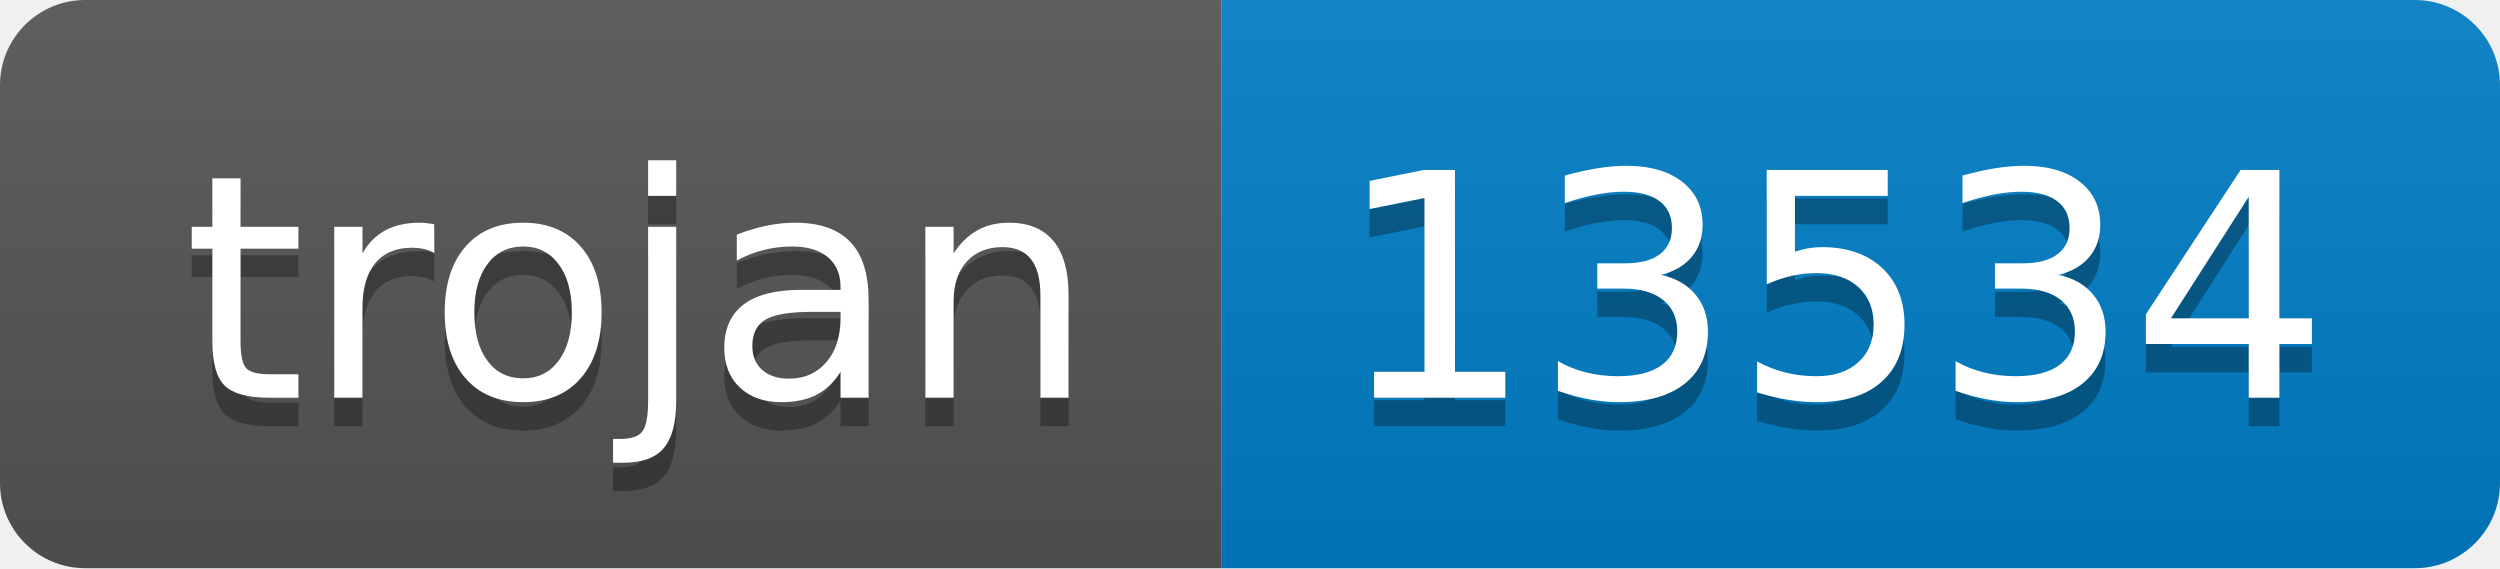
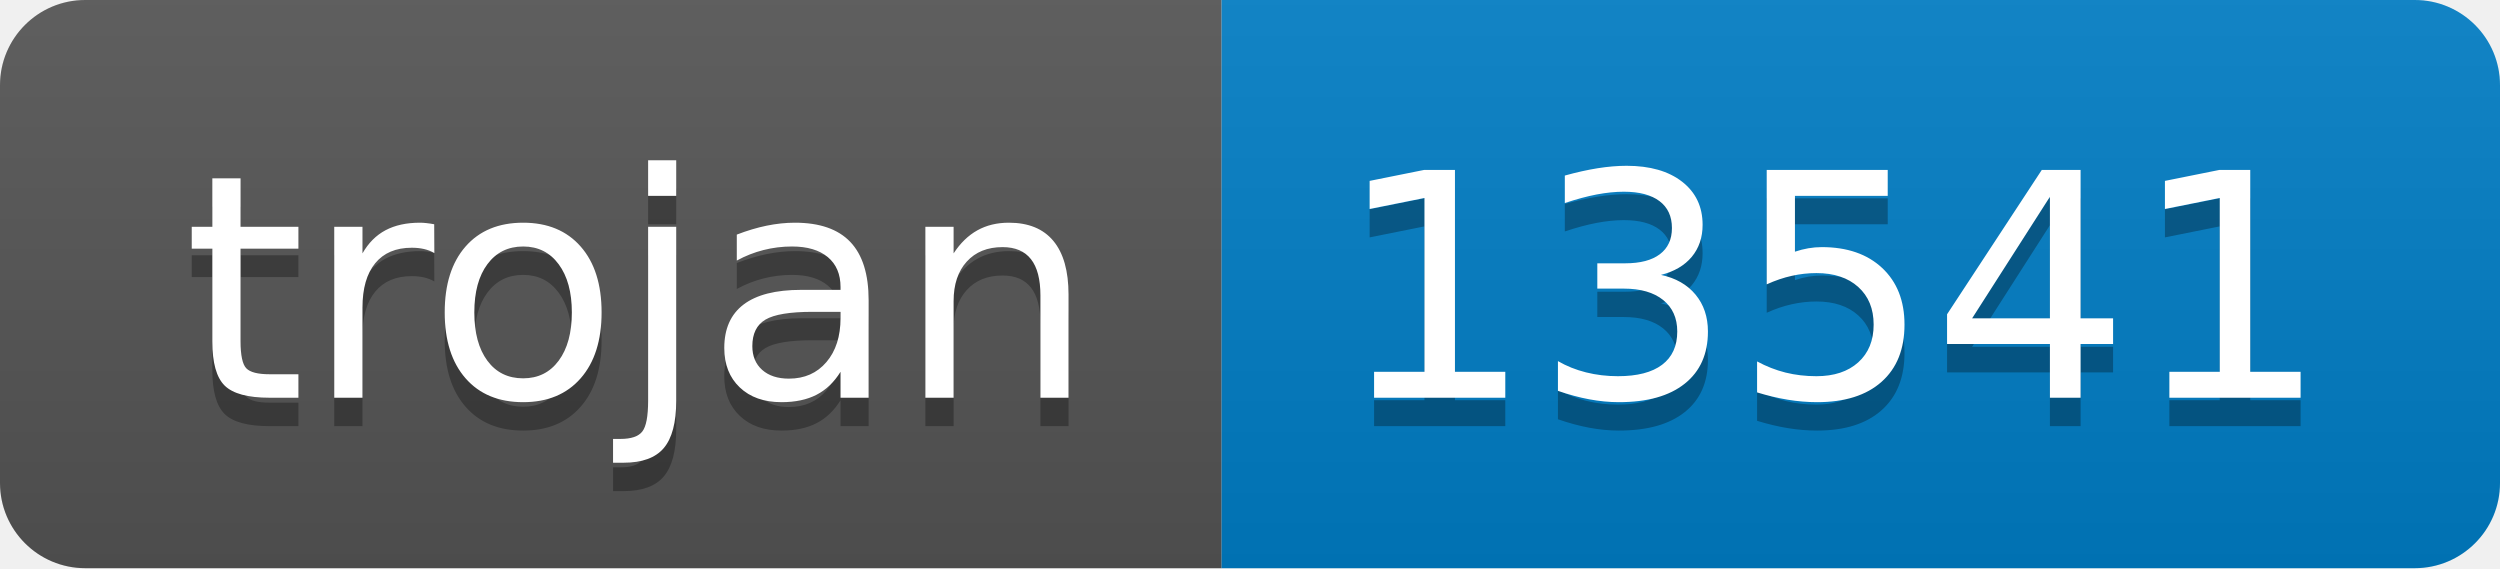
- <svg xmlns="http://www.w3.org/2000/svg" width="88" height="20" role="img" aria-label="trojan: 13534">
+ <svg xmlns="http://www.w3.org/2000/svg" width="88" height="20" role="img" aria-label="trojan: 13541">
  <linearGradient id="s" x2="0" y2="100%">
    <stop offset="0" stop-color="#bbb" stop-opacity=".1" />
    <stop offset="1" stop-opacity=".1" />
  </linearGradient>
  <clipPath id="r">
    <rect width="88" height="20" rx="3" fill="#fff" />
  </clipPath>
  <g clip-path="url(#r)">
    <rect width="43" height="20" fill="#555" />
    <rect x="43" width="45" height="20" fill="#007ec6" />
    <rect width="88" height="20" fill="url(#s)" />
  </g>
  <g fill="#fff" text-anchor="middle" font-family="Verdana,Geneva,DejaVu Sans,sans-serif" text-rendering="geometricPrecision" font-size="110">
    <text aria-hidden="true" x="225" y="150" fill="#010101" fill-opacity=".3" transform="scale(.1)" textLength="330">trojan</text>
    <text x="225" y="140" transform="scale(.1)" fill="#fff" textLength="330">trojan</text>
-     <text aria-hidden="true" x="645" y="150" fill="#010101" fill-opacity=".3" transform="scale(.1)" textLength="350">13534</text>
-     <text x="645" y="140" transform="scale(.1)" fill="#fff" textLength="350">13534</text>
+     <text aria-hidden="true" x="645" y="150" fill="#010101" fill-opacity=".3" transform="scale(.1)" textLength="350">13541</text>
+     <text x="645" y="140" transform="scale(.1)" fill="#fff" textLength="350">13541</text>
  </g>
</svg>
